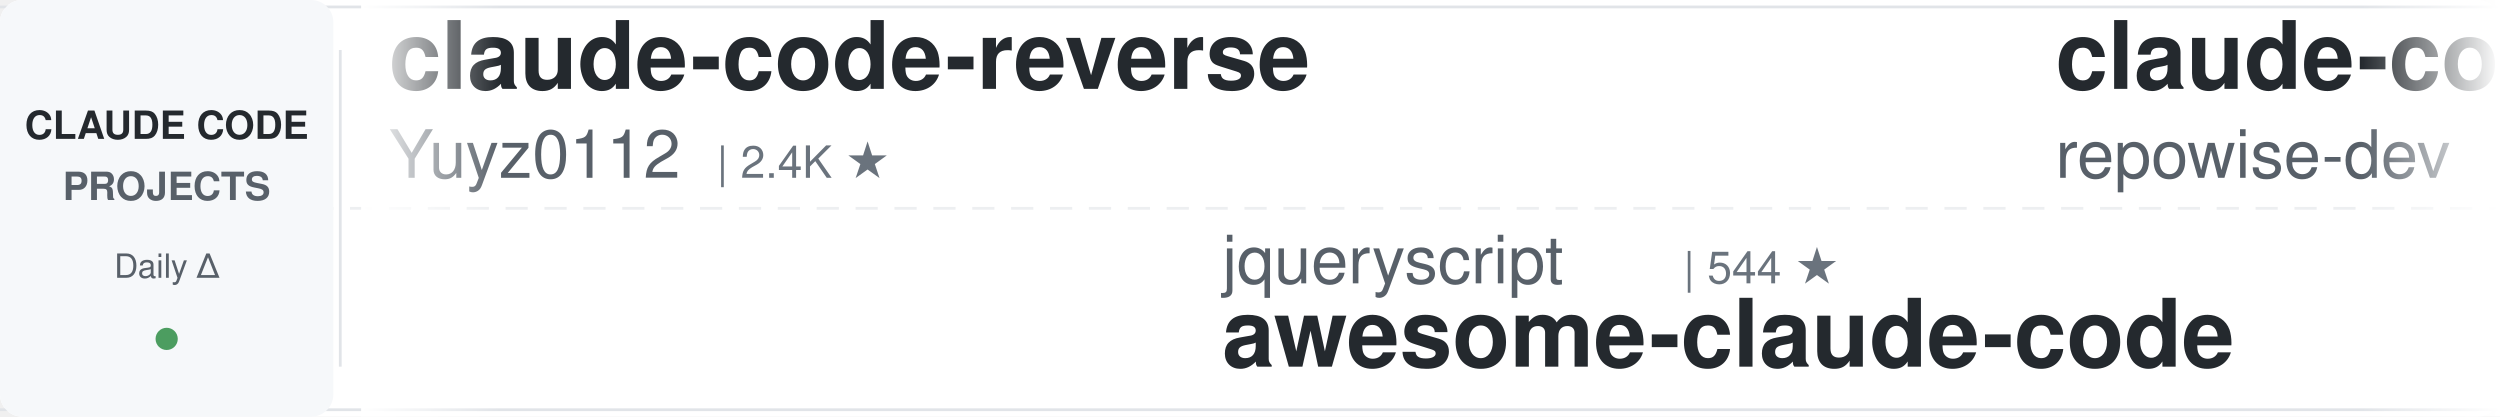
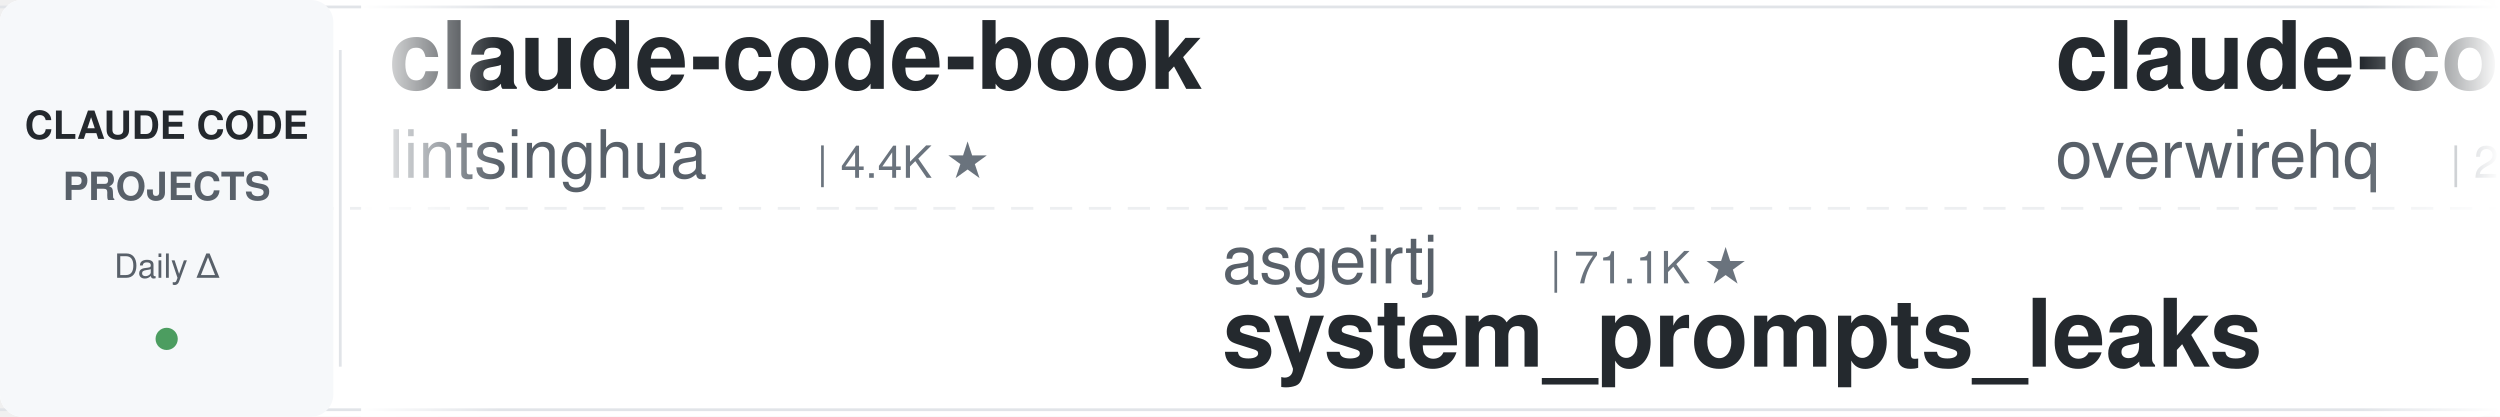
<svg xmlns="http://www.w3.org/2000/svg" width="900" height="150">
  <defs>
    <linearGradient id="leftFade" x1="0%" y1="0%" x2="100%" y2="0%">
      <stop offset="0%" style="stop-color:#ffffff;stop-opacity:1" />
      <stop offset="100%" style="stop-color:#ffffff;stop-opacity:0" />
    </linearGradient>
    <linearGradient id="rightFade" x1="0%" y1="0%" x2="100%" y2="0%">
      <stop offset="0%" style="stop-color:#ffffff;stop-opacity:0" />
      <stop offset="100%" style="stop-color:#ffffff;stop-opacity:1" />
    </linearGradient>
  </defs>
  <rect width="900" height="150" fill="#ffffff" rx="8" />
  <rect x="0" y="2" width="900" height="1" fill="#e1e4e8" />
  <rect x="0" y="147" width="900" height="1" fill="#e1e4e8" />
  <line x1="0" y1="75" x2="900" y2="75" stroke="#e1e4e8" stroke-width="1" stroke-dasharray="8 6" opacity="0.6" />
  <rect x="0" y="0" width="120" height="150" fill="#f6f8fa" rx="8" />
  <text x="60" y="50" font-family="-apple-system, BlinkMacSystemFont, 'Segoe UI', Helvetica, Arial, sans-serif" font-size="14" font-weight="600" fill="#24292e" text-anchor="middle">CLAUDE CODE</text>
  <text x="60" y="72" font-family="-apple-system, BlinkMacSystemFont, 'Segoe UI', Helvetica, Arial, sans-serif" font-size="14" font-weight="600" fill="#586069" text-anchor="middle">PROJECTS</text>
  <text x="60" y="100" font-family="-apple-system, BlinkMacSystemFont, 'Segoe UI', Helvetica, Arial, sans-serif" font-size="12" font-weight="500" fill="#586069" text-anchor="middle">Daily Δ</text>
  <circle cx="60" cy="122" r="4" fill="#22863a" opacity="0.8" />
  <rect x="122" y="18" width="1" height="114" fill="#e1e4e8" />
  <clipPath id="tickerClip">
    <rect x="130" y="0" width="770" height="150" />
  </clipPath>
  <g clip-path="url(#tickerClip)">
    <g id="tickerItems">
      <animateTransform attributeName="transform" attributeType="XML" type="translate" from="0 0" to="-3000 0" dur="54s" repeatCount="indefinite" />
      <g transform="translate(0, 0)">
-         <text x="140" y="32" font-family="-apple-system, BlinkMacSystemFont, 'Segoe UI', Helvetica, Arial, sans-serif" font-size="34" font-weight="600" fill="#24292e">claude-code-reverse</text>
-         <text x="140" y="64" font-family="-apple-system, BlinkMacSystemFont, 'Segoe UI', Helvetica, Arial, sans-serif" font-size="24" font-weight="400" fill="#586069">Yuyz0112</text>
-         <text x="258" y="64" font-family="-apple-system, BlinkMacSystemFont, 'Segoe UI', Helvetica, Arial, sans-serif" font-size="16" font-weight="500" fill="#6a737d">| 2.4K ★</text>
+         <text x="140" y="32" font-family="-apple-system, BlinkMacSystemFont, 'Segoe UI', Helvetica, Arial, sans-serif" font-size="34" font-weight="600" fill="#24292e">claude-code-book</text>
+         <text x="140" y="64" font-family="-apple-system, BlinkMacSystemFont, 'Segoe UI', Helvetica, Arial, sans-serif" font-size="24" font-weight="400" fill="#586069">lintsinghua</text>
+         <text x="294" y="64" font-family="-apple-system, BlinkMacSystemFont, 'Segoe UI', Helvetica, Arial, sans-serif" font-size="16" font-weight="500" fill="#6a737d">| 4.4K ★</text>
      </g>
      <g transform="translate(300, 0)">
-         <text x="140" y="102" font-family="-apple-system, BlinkMacSystemFont, 'Segoe UI', Helvetica, Arial, sans-serif" font-size="24" font-weight="400" fill="#586069">jqueryscript</text>
-         <text x="306" y="102" font-family="-apple-system, BlinkMacSystemFont, 'Segoe UI', Helvetica, Arial, sans-serif" font-size="16" font-weight="500" fill="#6a737d">| 544 ★</text>
-         <text x="140" y="132" font-family="-apple-system, BlinkMacSystemFont, 'Segoe UI', Helvetica, Arial, sans-serif" font-size="34" font-weight="600" fill="#24292e">awesome-claude-code</text>
+         <text x="140" y="102" font-family="-apple-system, BlinkMacSystemFont, 'Segoe UI', Helvetica, Arial, sans-serif" font-size="24" font-weight="400" fill="#586069">asgeirtj</text>
+         <text x="258" y="102" font-family="-apple-system, BlinkMacSystemFont, 'Segoe UI', Helvetica, Arial, sans-serif" font-size="16" font-weight="500" fill="#6a737d">| 71.1K ★</text>
+         <text x="140" y="132" font-family="-apple-system, BlinkMacSystemFont, 'Segoe UI', Helvetica, Arial, sans-serif" font-size="34" font-weight="600" fill="#24292e">system_prompts_leaks</text>
      </g>
      <g transform="translate(600, 0)">
-         <text x="140" y="32" font-family="-apple-system, BlinkMacSystemFont, 'Segoe UI', Helvetica, Arial, sans-serif" font-size="34" font-weight="600" fill="#24292e">claude-code-prompts</text>
-         <text x="140" y="64" font-family="-apple-system, BlinkMacSystemFont, 'Segoe UI', Helvetica, Arial, sans-serif" font-size="24" font-weight="400" fill="#586069">repowise-dev</text>
-         <text x="306" y="64" font-family="-apple-system, BlinkMacSystemFont, 'Segoe UI', Helvetica, Arial, sans-serif" font-size="16" font-weight="500" fill="#6a737d">| 1.2K ★</text>
+         <text x="140" y="32" font-family="-apple-system, BlinkMacSystemFont, 'Segoe UI', Helvetica, Arial, sans-serif" font-size="34" font-weight="600" fill="#24292e">claude-code-telegram</text>
+         <text x="140" y="64" font-family="-apple-system, BlinkMacSystemFont, 'Segoe UI', Helvetica, Arial, sans-serif" font-size="24" font-weight="400" fill="#586069">overwirehq</text>
+         <text x="282" y="64" font-family="-apple-system, BlinkMacSystemFont, 'Segoe UI', Helvetica, Arial, sans-serif" font-size="16" font-weight="500" fill="#6a737d">| 2.8K ★</text>
      </g>
      <g transform="translate(900, 0)">
-         <text x="140" y="102" font-family="-apple-system, BlinkMacSystemFont, 'Segoe UI', Helvetica, Arial, sans-serif" font-size="24" font-weight="400" fill="#586069">feiskyer</text>
-         <text x="258" y="102" font-family="-apple-system, BlinkMacSystemFont, 'Segoe UI', Helvetica, Arial, sans-serif" font-size="16" font-weight="500" fill="#6a737d">| 1.7K ★</text>
-         <text x="140" y="132" font-family="-apple-system, BlinkMacSystemFont, 'Segoe UI', Helvetica, Arial, sans-serif" font-size="34" font-weight="600" fill="#24292e">claude-code-settings</text>
+         <text x="140" y="102" font-family="-apple-system, BlinkMacSystemFont, 'Segoe UI', Helvetica, Arial, sans-serif" font-size="24" font-weight="400" fill="#586069">anthropics</text>
+         <text x="282" y="102" font-family="-apple-system, BlinkMacSystemFont, 'Segoe UI', Helvetica, Arial, sans-serif" font-size="16" font-weight="500" fill="#6a737d">| 6.8K ★</text>
+         <text x="140" y="132" font-family="-apple-system, BlinkMacSystemFont, 'Segoe UI', Helvetica, Arial, sans-serif" font-size="34" font-weight="600" fill="#24292e">claude-code-security-rev...</text>
      </g>
      <g transform="translate(1200, 0)">
-         <text x="140" y="32" font-family="-apple-system, BlinkMacSystemFont, 'Segoe UI', Helvetica, Arial, sans-serif" font-size="34" font-weight="600" fill="#24292e">claude-code-source-build</text>
-         <text x="140" y="64" font-family="-apple-system, BlinkMacSystemFont, 'Segoe UI', Helvetica, Arial, sans-serif" font-size="24" font-weight="400" fill="#586069">andrew-kramer-inno</text>
-         <text x="378" y="64" font-family="-apple-system, BlinkMacSystemFont, 'Segoe UI', Helvetica, Arial, sans-serif" font-size="16" font-weight="500" fill="#6a737d">| 596 ★</text>
+         <text x="140" y="32" font-family="-apple-system, BlinkMacSystemFont, 'Segoe UI', Helvetica, Arial, sans-serif" font-size="34" font-weight="600" fill="#24292e">Claude-Code-Source-Study</text>
+         <text x="140" y="64" font-family="-apple-system, BlinkMacSystemFont, 'Segoe UI', Helvetica, Arial, sans-serif" font-size="24" font-weight="400" fill="#586069">luyao618</text>
+         <text x="258" y="64" font-family="-apple-system, BlinkMacSystemFont, 'Segoe UI', Helvetica, Arial, sans-serif" font-size="16" font-weight="500" fill="#6a737d">| 1.7K ★</text>
      </g>
      <g transform="translate(1500, 0)">
-         <text x="140" y="102" font-family="-apple-system, BlinkMacSystemFont, 'Segoe UI', Helvetica, Arial, sans-serif" font-size="24" font-weight="400" fill="#586069">musistudio</text>
-         <text x="282" y="102" font-family="-apple-system, BlinkMacSystemFont, 'Segoe UI', Helvetica, Arial, sans-serif" font-size="16" font-weight="500" fill="#6a737d">| 38.1K ★</text>
-         <text x="140" y="132" font-family="-apple-system, BlinkMacSystemFont, 'Segoe UI', Helvetica, Arial, sans-serif" font-size="34" font-weight="600" fill="#24292e">claude-code-router</text>
+         <text x="140" y="102" font-family="-apple-system, BlinkMacSystemFont, 'Segoe UI', Helvetica, Arial, sans-serif" font-size="24" font-weight="400" fill="#586069">SeemSeam</text>
+         <text x="258" y="102" font-family="-apple-system, BlinkMacSystemFont, 'Segoe UI', Helvetica, Arial, sans-serif" font-size="16" font-weight="500" fill="#6a737d">| 3.6K ★</text>
+         <text x="140" y="132" font-family="-apple-system, BlinkMacSystemFont, 'Segoe UI', Helvetica, Arial, sans-serif" font-size="34" font-weight="600" fill="#24292e">claude_codex_bridge</text>
      </g>
      <g transform="translate(1800, 0)">
        <text x="140" y="32" font-family="-apple-system, BlinkMacSystemFont, 'Segoe UI', Helvetica, Arial, sans-serif" font-size="34" font-weight="600" fill="#24292e">claude-code-source</text>
-         <text x="140" y="64" font-family="-apple-system, BlinkMacSystemFont, 'Segoe UI', Helvetica, Arial, sans-serif" font-size="24" font-weight="400" fill="#586069">hangsman</text>
-         <text x="258" y="64" font-family="-apple-system, BlinkMacSystemFont, 'Segoe UI', Helvetica, Arial, sans-serif" font-size="16" font-weight="500" fill="#6a737d">| 799 ★</text>
+         <text x="140" y="64" font-family="-apple-system, BlinkMacSystemFont, 'Segoe UI', Helvetica, Arial, sans-serif" font-size="24" font-weight="400" fill="#586069">AprilNEA</text>
+         <text x="258" y="64" font-family="-apple-system, BlinkMacSystemFont, 'Segoe UI', Helvetica, Arial, sans-serif" font-size="16" font-weight="500" fill="#6a737d">| 391 ★</text>
      </g>
      <g transform="translate(2100, 0)">
-         <text x="140" y="102" font-family="-apple-system, BlinkMacSystemFont, 'Segoe UI', Helvetica, Arial, sans-serif" font-size="24" font-weight="400" fill="#586069">shareAI-lab</text>
-         <text x="294" y="102" font-family="-apple-system, BlinkMacSystemFont, 'Segoe UI', Helvetica, Arial, sans-serif" font-size="16" font-weight="500" fill="#6a737d">| 80.1K ★</text>
-         <text x="140" y="132" font-family="-apple-system, BlinkMacSystemFont, 'Segoe UI', Helvetica, Arial, sans-serif" font-size="34" font-weight="600" fill="#24292e">learn-claude-code</text>
+         <text x="140" y="102" font-family="-apple-system, BlinkMacSystemFont, 'Segoe UI', Helvetica, Arial, sans-serif" font-size="24" font-weight="400" fill="#586069">xu-xiang</text>
+         <text x="258" y="102" font-family="-apple-system, BlinkMacSystemFont, 'Segoe UI', Helvetica, Arial, sans-serif" font-size="16" font-weight="500" fill="#6a737d">| 2.0K ★</text>
+         <text x="140" y="132" font-family="-apple-system, BlinkMacSystemFont, 'Segoe UI', Helvetica, Arial, sans-serif" font-size="34" font-weight="600" fill="#24292e">everything-claude-code-z...</text>
      </g>
      <g transform="translate(2400, 0)">
-         <text x="140" y="32" font-family="-apple-system, BlinkMacSystemFont, 'Segoe UI', Helvetica, Arial, sans-serif" font-size="34" font-weight="600" fill="#24292e">claude-code-hooks-master...</text>
-         <text x="140" y="64" font-family="-apple-system, BlinkMacSystemFont, 'Segoe UI', Helvetica, Arial, sans-serif" font-size="24" font-weight="400" fill="#586069">disler</text>
-         <text x="234" y="64" font-family="-apple-system, BlinkMacSystemFont, 'Segoe UI', Helvetica, Arial, sans-serif" font-size="16" font-weight="500" fill="#6a737d">| 4.0K ★</text>
+         <text x="140" y="32" font-family="-apple-system, BlinkMacSystemFont, 'Segoe UI', Helvetica, Arial, sans-serif" font-size="34" font-weight="600" fill="#24292e">claude-code-proxy</text>
+         <text x="140" y="64" font-family="-apple-system, BlinkMacSystemFont, 'Segoe UI', Helvetica, Arial, sans-serif" font-size="24" font-weight="400" fill="#586069">1rgs</text>
+         <text x="210" y="64" font-family="-apple-system, BlinkMacSystemFont, 'Segoe UI', Helvetica, Arial, sans-serif" font-size="16" font-weight="500" fill="#6a737d">| 3.8K ★</text>
      </g>
      <g transform="translate(2700, 0)">
-         <text x="140" y="102" font-family="-apple-system, BlinkMacSystemFont, 'Segoe UI', Helvetica, Arial, sans-serif" font-size="24" font-weight="400" fill="#586069">frankbria</text>
-         <text x="270" y="102" font-family="-apple-system, BlinkMacSystemFont, 'Segoe UI', Helvetica, Arial, sans-serif" font-size="16" font-weight="500" fill="#6a737d">| 9.7K ★</text>
-         <text x="140" y="132" font-family="-apple-system, BlinkMacSystemFont, 'Segoe UI', Helvetica, Arial, sans-serif" font-size="34" font-weight="600" fill="#24292e">ralph-claude-code</text>
+         <text x="140" y="102" font-family="-apple-system, BlinkMacSystemFont, 'Segoe UI', Helvetica, Arial, sans-serif" font-size="24" font-weight="400" fill="#586069">diet103</text>
+         <text x="246" y="102" font-family="-apple-system, BlinkMacSystemFont, 'Segoe UI', Helvetica, Arial, sans-serif" font-size="16" font-weight="500" fill="#6a737d">| 10.1K ★</text>
+         <text x="140" y="132" font-family="-apple-system, BlinkMacSystemFont, 'Segoe UI', Helvetica, Arial, sans-serif" font-size="34" font-weight="600" fill="#24292e">claude-code-infrastructu...</text>
      </g>
      <g transform="translate(3000, 0)">
-         <text x="140" y="32" font-family="-apple-system, BlinkMacSystemFont, 'Segoe UI', Helvetica, Arial, sans-serif" font-size="34" font-weight="600" fill="#24292e">claude-code-reverse</text>
-         <text x="140" y="64" font-family="-apple-system, BlinkMacSystemFont, 'Segoe UI', Helvetica, Arial, sans-serif" font-size="24" font-weight="400" fill="#586069">Yuyz0112</text>
-         <text x="258" y="64" font-family="-apple-system, BlinkMacSystemFont, 'Segoe UI', Helvetica, Arial, sans-serif" font-size="16" font-weight="500" fill="#6a737d">| 2.4K ★</text>
+         <text x="140" y="32" font-family="-apple-system, BlinkMacSystemFont, 'Segoe UI', Helvetica, Arial, sans-serif" font-size="34" font-weight="600" fill="#24292e">claude-code-book</text>
+         <text x="140" y="64" font-family="-apple-system, BlinkMacSystemFont, 'Segoe UI', Helvetica, Arial, sans-serif" font-size="24" font-weight="400" fill="#586069">lintsinghua</text>
+         <text x="294" y="64" font-family="-apple-system, BlinkMacSystemFont, 'Segoe UI', Helvetica, Arial, sans-serif" font-size="16" font-weight="500" fill="#6a737d">| 4.4K ★</text>
      </g>
      <g transform="translate(3300, 0)">
-         <text x="140" y="102" font-family="-apple-system, BlinkMacSystemFont, 'Segoe UI', Helvetica, Arial, sans-serif" font-size="24" font-weight="400" fill="#586069">jqueryscript</text>
-         <text x="306" y="102" font-family="-apple-system, BlinkMacSystemFont, 'Segoe UI', Helvetica, Arial, sans-serif" font-size="16" font-weight="500" fill="#6a737d">| 544 ★</text>
-         <text x="140" y="132" font-family="-apple-system, BlinkMacSystemFont, 'Segoe UI', Helvetica, Arial, sans-serif" font-size="34" font-weight="600" fill="#24292e">awesome-claude-code</text>
+         <text x="140" y="102" font-family="-apple-system, BlinkMacSystemFont, 'Segoe UI', Helvetica, Arial, sans-serif" font-size="24" font-weight="400" fill="#586069">asgeirtj</text>
+         <text x="258" y="102" font-family="-apple-system, BlinkMacSystemFont, 'Segoe UI', Helvetica, Arial, sans-serif" font-size="16" font-weight="500" fill="#6a737d">| 71.1K ★</text>
+         <text x="140" y="132" font-family="-apple-system, BlinkMacSystemFont, 'Segoe UI', Helvetica, Arial, sans-serif" font-size="34" font-weight="600" fill="#24292e">system_prompts_leaks</text>
      </g>
      <g transform="translate(3600, 0)">
-         <text x="140" y="32" font-family="-apple-system, BlinkMacSystemFont, 'Segoe UI', Helvetica, Arial, sans-serif" font-size="34" font-weight="600" fill="#24292e">claude-code-prompts</text>
-         <text x="140" y="64" font-family="-apple-system, BlinkMacSystemFont, 'Segoe UI', Helvetica, Arial, sans-serif" font-size="24" font-weight="400" fill="#586069">repowise-dev</text>
-         <text x="306" y="64" font-family="-apple-system, BlinkMacSystemFont, 'Segoe UI', Helvetica, Arial, sans-serif" font-size="16" font-weight="500" fill="#6a737d">| 1.2K ★</text>
+         <text x="140" y="32" font-family="-apple-system, BlinkMacSystemFont, 'Segoe UI', Helvetica, Arial, sans-serif" font-size="34" font-weight="600" fill="#24292e">claude-code-telegram</text>
+         <text x="140" y="64" font-family="-apple-system, BlinkMacSystemFont, 'Segoe UI', Helvetica, Arial, sans-serif" font-size="24" font-weight="400" fill="#586069">overwirehq</text>
+         <text x="282" y="64" font-family="-apple-system, BlinkMacSystemFont, 'Segoe UI', Helvetica, Arial, sans-serif" font-size="16" font-weight="500" fill="#6a737d">| 2.8K ★</text>
      </g>
      <g transform="translate(3900, 0)">
-         <text x="140" y="102" font-family="-apple-system, BlinkMacSystemFont, 'Segoe UI', Helvetica, Arial, sans-serif" font-size="24" font-weight="400" fill="#586069">feiskyer</text>
-         <text x="258" y="102" font-family="-apple-system, BlinkMacSystemFont, 'Segoe UI', Helvetica, Arial, sans-serif" font-size="16" font-weight="500" fill="#6a737d">| 1.7K ★</text>
-         <text x="140" y="132" font-family="-apple-system, BlinkMacSystemFont, 'Segoe UI', Helvetica, Arial, sans-serif" font-size="34" font-weight="600" fill="#24292e">claude-code-settings</text>
+         <text x="140" y="102" font-family="-apple-system, BlinkMacSystemFont, 'Segoe UI', Helvetica, Arial, sans-serif" font-size="24" font-weight="400" fill="#586069">anthropics</text>
+         <text x="282" y="102" font-family="-apple-system, BlinkMacSystemFont, 'Segoe UI', Helvetica, Arial, sans-serif" font-size="16" font-weight="500" fill="#6a737d">| 6.8K ★</text>
+         <text x="140" y="132" font-family="-apple-system, BlinkMacSystemFont, 'Segoe UI', Helvetica, Arial, sans-serif" font-size="34" font-weight="600" fill="#24292e">claude-code-security-rev...</text>
      </g>
    </g>
  </g>
  <rect x="130" y="0" width="50" height="150" fill="url(#leftFade)" />
  <rect x="850" y="0" width="50" height="150" fill="url(#rightFade)" />
</svg>
